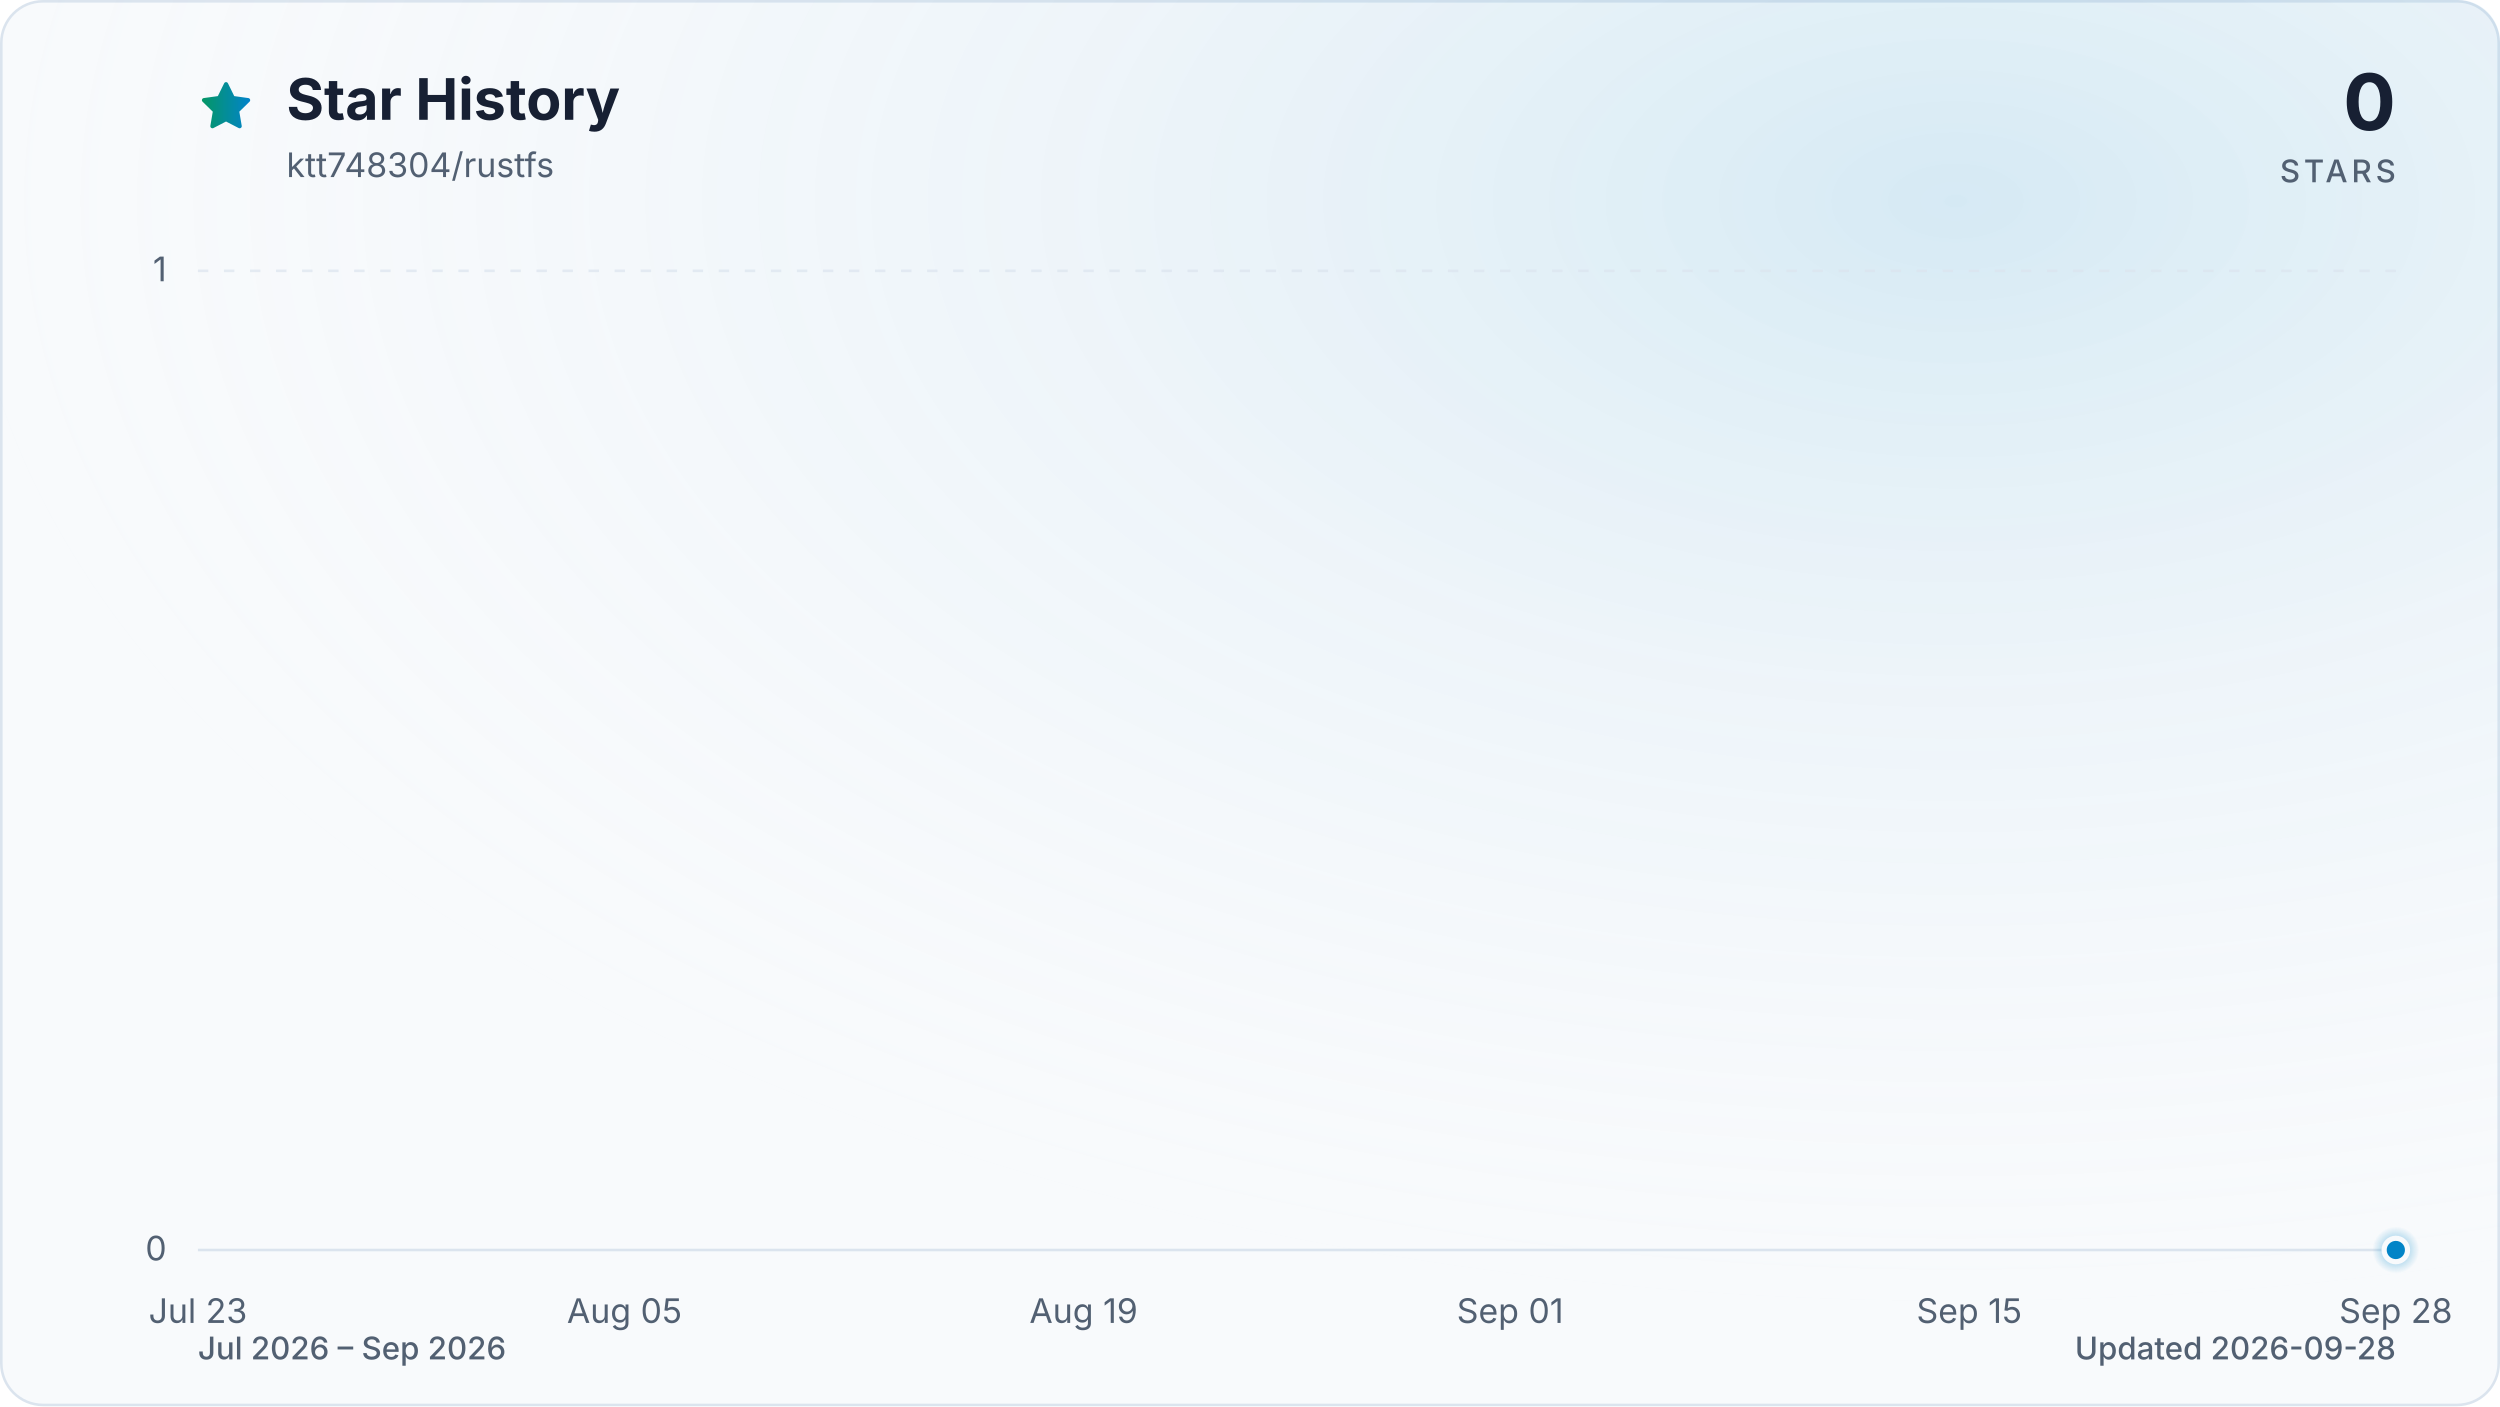
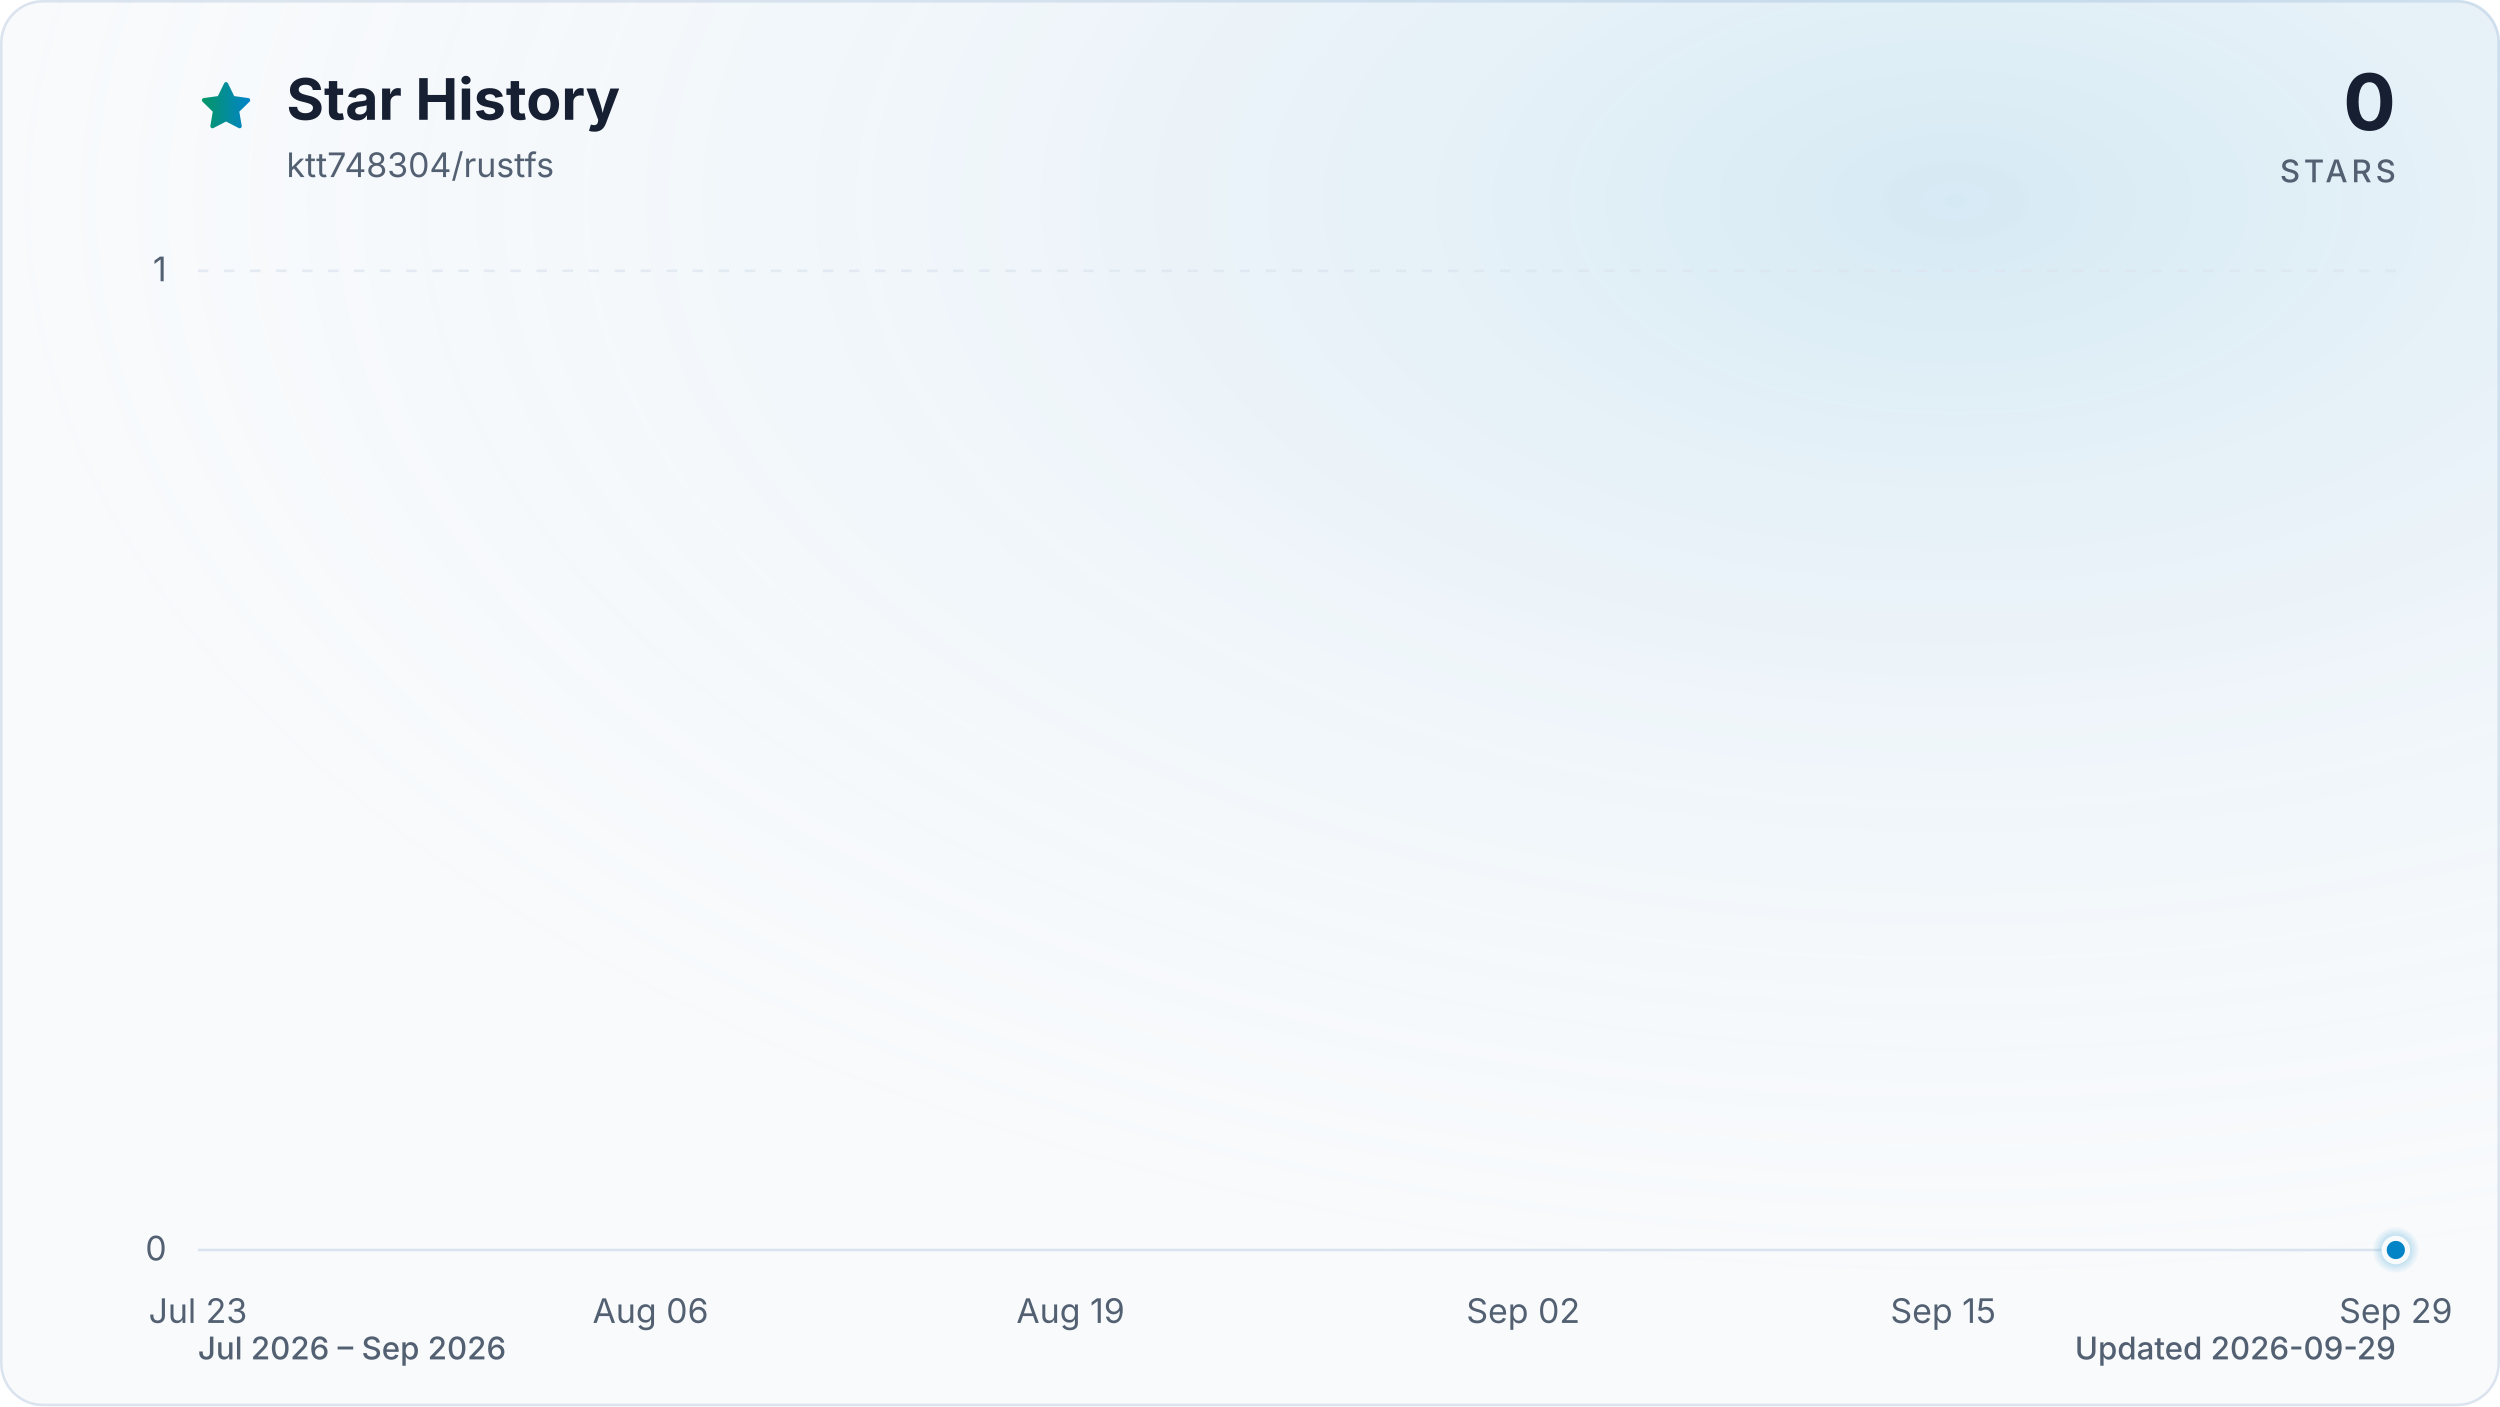
<svg xmlns="http://www.w3.org/2000/svg" viewBox="0 0 960 540" role="img" aria-labelledby="title description" data-style="gradient" data-variant="glow" data-animated="true">
  <defs>
    <linearGradient id="trend" x1="0" y1="0" x2="1" y2="0">
      <stop offset="0%" stop-color="#059669" />
      <stop offset="100%" stop-color="#0284c7" />
    </linearGradient>
    <linearGradient id="area" x1="0" y1="0" x2="0" y2="1">
      <stop offset="0%" stop-color="#059669" stop-opacity="0.30" />
      <stop offset="55%" stop-color="#0284c7" stop-opacity="0.10" />
      <stop offset="100%" stop-color="#0284c7" stop-opacity="0.01" />
    </linearGradient>
    <radialGradient id="marker-halo" cx="50%" cy="50%" r="50%">
      <stop offset="0%" stop-color="#0284c7" stop-opacity="0.55" />
      <stop offset="100%" stop-color="#0284c7" stop-opacity="0" />
    </radialGradient>
    <radialGradient id="surface-glow" cx="78%" cy="14%" r="80%">
      <stop offset="0%" stop-color="#0284c7" stop-opacity="0.14" />
      <stop offset="100%" stop-color="#f8fafc" stop-opacity="0" />
    </radialGradient>
    <filter id="trend-glow" x="-20%" y="-20%" width="140%" height="140%">
      <feGaussianBlur stdDeviation="7" />
    </filter>
  </defs>
  <style>
.trend-enter{transform-box:fill-box;transform-origin:center;animation:trend-enter 520ms cubic-bezier(0.16,1,0.3,1)}
.marker-enter{transform-box:fill-box;transform-origin:center;animation:marker-enter 320ms cubic-bezier(0.16,1,0.3,1) 200ms both}
.marker-pulse{transform-box:fill-box;transform-origin:center;animation:marker-pulse 2.6s ease-out infinite}
@keyframes trend-enter{from{opacity:.35;transform:translateY(10px)}to{opacity:1;transform:translateY(0)}}
@keyframes marker-enter{from{opacity:0;transform:scale(.4)}to{opacity:1;transform:scale(1)}}
@keyframes marker-pulse{0%{opacity:.5;transform:scale(.7)}70%,100%{opacity:0;transform:scale(2.1)}}
@media (prefers-reduced-motion:reduce){.trend-enter,.marker-enter,.marker-pulse{animation:none!important}}
@media (prefers-reduced-motion:reduce){.marker-pulse{opacity:0}}
</style>
  <rect x="0.5" y="0.5" width="959" height="539" fill="#f8fafc" stroke="#dbe4ee" stroke-width="1" rx="16" />
  <rect width="960" height="540" fill="url(#surface-glow)" rx="16" />
  <path d="M12 2.6l2.9 5.9 6.5.9-4.7 4.6 1.1 6.5-5.8-3-5.8 3 1.1-6.5-4.7-4.6 6.5-.9L12 2.6Z" transform="translate(76 30) scale(.9)" fill="url(#trend)" stroke="url(#trend)" stroke-width="1.8" stroke-linejoin="round" aria-hidden="true" />
  <text x="110" y="46" fill="#172033" font-family="ui-sans-serif, system-ui, -apple-system, BlinkMacSystemFont, 'Segoe UI', sans-serif" font-size="22" font-weight="700">Star History</text>
  <text x="110" y="68" fill="#526072" font-family="ui-sans-serif, system-ui, -apple-system, BlinkMacSystemFont, 'Segoe UI', sans-serif" font-size="13">ktt748304/rustfs</text>
  <text x="920" y="50" fill="#172033" font-family="ui-sans-serif, system-ui, -apple-system, BlinkMacSystemFont, 'Segoe UI', sans-serif" font-size="30" font-weight="700" text-anchor="end">0</text>
  <text x="920" y="70" fill="#526072" font-family="ui-sans-serif, system-ui, -apple-system, BlinkMacSystemFont, 'Segoe UI', sans-serif" font-size="12" font-weight="500" letter-spacing="1.5" text-anchor="end">STARS</text>
  <line x1="76" y1="480.0" x2="920" y2="480.0" stroke="#dbe4ee" stroke-width="1" stroke-dasharray="0" opacity="1" />
  <text x="64" y="484.0" fill="#526072" font-family="ui-sans-serif, system-ui, -apple-system, BlinkMacSystemFont, 'Segoe UI', sans-serif" font-size="13" text-anchor="end">0</text>
  <line x1="76" y1="104.0" x2="920" y2="104.0" stroke="#dbe4ee" stroke-width="1" stroke-dasharray="4 6" opacity="0.7" />
  <text x="64" y="108.0" fill="#526072" font-family="ui-sans-serif, system-ui, -apple-system, BlinkMacSystemFont, 'Segoe UI', sans-serif" font-size="13" text-anchor="end">1</text>
  <text x="76.0" y="508" fill="#526072" font-family="ui-sans-serif, system-ui, -apple-system, BlinkMacSystemFont, 'Segoe UI', sans-serif" font-size="13" text-anchor="middle">Jul 23</text>
-   <text x="239.8" y="508" fill="#526072" font-family="ui-sans-serif, system-ui, -apple-system, BlinkMacSystemFont, 'Segoe UI', sans-serif" font-size="13" text-anchor="middle">Aug 05</text>
-   <text x="416.1" y="508" fill="#526072" font-family="ui-sans-serif, system-ui, -apple-system, BlinkMacSystemFont, 'Segoe UI', sans-serif" font-size="13" text-anchor="middle">Aug 19</text>
-   <text x="579.9" y="508" fill="#526072" font-family="ui-sans-serif, system-ui, -apple-system, BlinkMacSystemFont, 'Segoe UI', sans-serif" font-size="13" text-anchor="middle">Sep 01</text>
-   <text x="756.2" y="508" fill="#526072" font-family="ui-sans-serif, system-ui, -apple-system, BlinkMacSystemFont, 'Segoe UI', sans-serif" font-size="13" text-anchor="middle">Sep 15</text>
-   <text x="920.0" y="508" fill="#526072" font-family="ui-sans-serif, system-ui, -apple-system, BlinkMacSystemFont, 'Segoe UI', sans-serif" font-size="13" text-anchor="middle">Sep 28</text>
+   <text x="249.8" y="508" fill="#526072" font-family="ui-sans-serif, system-ui, -apple-system, BlinkMacSystemFont, 'Segoe UI', sans-serif" font-size="13" text-anchor="middle">Aug 06</text>
+   <text x="411.1" y="508" fill="#526072" font-family="ui-sans-serif, system-ui, -apple-system, BlinkMacSystemFont, 'Segoe UI', sans-serif" font-size="13" text-anchor="middle">Aug 19</text>
+   <text x="584.9" y="508" fill="#526072" font-family="ui-sans-serif, system-ui, -apple-system, BlinkMacSystemFont, 'Segoe UI', sans-serif" font-size="13" text-anchor="middle">Sep 02</text>
+   <text x="746.2" y="508" fill="#526072" font-family="ui-sans-serif, system-ui, -apple-system, BlinkMacSystemFont, 'Segoe UI', sans-serif" font-size="13" text-anchor="middle">Sep 15</text>
+   <text x="920.0" y="508" fill="#526072" font-family="ui-sans-serif, system-ui, -apple-system, BlinkMacSystemFont, 'Segoe UI', sans-serif" font-size="13" text-anchor="middle">Sep 29</text>
  <g class="trend-enter">
-     <path d="M 76.0 480.0 C 80.2 480.0, 84.4 480.0, 88.6 480.0 C 92.8 480.0, 97.0 480.0, 101.2 480.0 C 105.4 480.0, 109.6 480.0, 113.8 480.0 C 118.0 480.0, 122.2 480.0, 126.4 480.0 C 130.6 480.0, 134.8 480.0, 139.0 480.0 C 143.2 480.0, 147.4 480.0, 151.6 480.0 C 155.8 480.0, 160.0 480.0, 164.2 480.0 C 168.4 480.0, 172.6 480.0, 176.8 480.0 C 181.0 480.0, 185.2 480.0, 189.4 480.0 C 193.6 480.0, 197.8 480.0, 202.0 480.0 C 206.2 480.0, 210.4 480.0, 214.6 480.0 C 218.8 480.0, 223.0 480.0, 227.2 480.0 C 231.4 480.0, 235.6 480.0, 239.8 480.0 C 244.0 480.0, 248.2 480.0, 252.4 480.0 C 256.6 480.0, 260.8 480.0, 265.0 480.0 C 269.2 480.0, 273.4 480.0, 277.6 480.0 C 281.8 480.0, 286.0 480.0, 290.1 480.0 C 294.3 480.0, 298.5 480.0, 302.7 480.0 C 306.9 480.0, 311.1 480.0, 315.3 480.0 C 319.5 480.0, 323.7 480.0, 327.9 480.0 C 332.1 480.0, 336.3 480.0, 340.5 480.0 C 344.7 480.0, 348.9 480.0, 353.1 480.0 C 357.3 480.0, 361.5 480.0, 365.7 480.0 C 369.9 480.0, 374.1 480.0, 378.3 480.0 C 382.5 480.0, 386.7 480.0, 390.9 480.0 C 395.1 480.0, 399.3 480.0, 403.5 480.0 C 407.7 480.0, 411.9 480.0, 416.1 480.0 C 420.3 480.0, 424.5 480.0, 428.7 480.0 C 432.9 480.0, 437.1 480.0, 441.3 480.0 C 445.5 480.0, 449.7 480.0, 453.9 480.0 C 458.1 480.0, 462.3 480.0, 466.5 480.0 C 470.7 480.0, 474.9 480.0, 479.1 480.0 C 483.3 480.0, 487.5 480.0, 491.7 480.0 C 495.9 480.0, 500.1 480.0, 504.3 480.0 C 508.5 480.0, 512.7 480.0, 516.9 480.0 C 521.1 480.0, 525.3 480.0, 529.5 480.0 C 533.7 480.0, 537.9 480.0, 542.1 480.0 C 546.3 480.0, 550.5 480.0, 554.7 480.0 C 558.9 480.0, 563.1 480.0, 567.3 480.0 C 571.5 480.0, 575.7 480.0, 579.9 480.0 C 584.1 480.0, 588.3 480.0, 592.5 480.0 C 596.7 480.0, 600.9 480.0, 605.1 480.0 C 609.3 480.0, 613.5 480.0, 617.7 480.0 C 621.9 480.0, 626.1 480.0, 630.3 480.0 C 634.5 480.0, 638.7 480.0, 642.9 480.0 C 647.1 480.0, 651.3 480.0, 655.5 480.0 C 659.7 480.0, 663.9 480.0, 668.1 480.0 C 672.3 480.0, 676.5 480.0, 680.7 480.0 C 684.9 480.0, 689.1 480.0, 693.3 480.0 C 697.5 480.0, 701.7 480.0, 705.9 480.0 C 710.0 480.0, 714.2 480.0, 718.4 480.0 C 722.6 480.0, 726.8 480.0, 731.0 480.0 C 735.2 480.0, 739.4 480.0, 743.6 480.0 C 747.8 480.0, 752.0 480.0, 756.2 480.0 C 760.4 480.0, 764.6 480.0, 768.8 480.0 C 773.0 480.0, 777.2 480.0, 781.4 480.0 C 785.6 480.0, 789.8 480.0, 794.0 480.0 C 798.2 480.0, 802.4 480.0, 806.6 480.0 C 810.8 480.0, 815.0 480.0, 819.2 480.0 C 823.4 480.0, 827.6 480.0, 831.8 480.0 C 836.0 480.0, 840.2 480.0, 844.4 480.0 C 848.6 480.0, 852.8 480.0, 857.0 480.0 C 861.2 480.0, 865.4 480.0, 869.6 480.0 C 873.8 480.0, 878.0 480.0, 882.2 480.0 C 886.4 480.0, 890.6 480.0, 894.8 480.0 C 899.0 480.0, 903.2 480.0, 907.4 480.0 C 911.6 480.0, 915.8 480.0, 920.0 480.0 L 920.0 480.0 L 76.0 480.0 Z" fill="url(#area)" />
-     <path d="M 76.0 480.0 C 80.2 480.0, 84.4 480.0, 88.6 480.0 C 92.8 480.0, 97.0 480.0, 101.2 480.0 C 105.4 480.0, 109.6 480.0, 113.8 480.0 C 118.0 480.0, 122.2 480.0, 126.4 480.0 C 130.6 480.0, 134.8 480.0, 139.0 480.0 C 143.2 480.0, 147.4 480.0, 151.6 480.0 C 155.8 480.0, 160.0 480.0, 164.2 480.0 C 168.4 480.0, 172.6 480.0, 176.8 480.0 C 181.0 480.0, 185.2 480.0, 189.4 480.0 C 193.6 480.0, 197.8 480.0, 202.0 480.0 C 206.2 480.0, 210.4 480.0, 214.6 480.0 C 218.8 480.0, 223.0 480.0, 227.2 480.0 C 231.4 480.0, 235.6 480.0, 239.8 480.0 C 244.0 480.0, 248.2 480.0, 252.4 480.0 C 256.6 480.0, 260.8 480.0, 265.0 480.0 C 269.2 480.0, 273.4 480.0, 277.6 480.0 C 281.8 480.0, 286.0 480.0, 290.1 480.0 C 294.3 480.0, 298.5 480.0, 302.7 480.0 C 306.9 480.0, 311.1 480.0, 315.3 480.0 C 319.5 480.0, 323.7 480.0, 327.9 480.0 C 332.1 480.0, 336.3 480.0, 340.5 480.0 C 344.7 480.0, 348.9 480.0, 353.1 480.0 C 357.3 480.0, 361.5 480.0, 365.7 480.0 C 369.9 480.0, 374.1 480.0, 378.3 480.0 C 382.5 480.0, 386.7 480.0, 390.9 480.0 C 395.1 480.0, 399.3 480.0, 403.5 480.0 C 407.7 480.0, 411.9 480.0, 416.1 480.0 C 420.3 480.0, 424.5 480.0, 428.7 480.0 C 432.9 480.0, 437.1 480.0, 441.3 480.0 C 445.5 480.0, 449.7 480.0, 453.9 480.0 C 458.1 480.0, 462.3 480.0, 466.5 480.0 C 470.7 480.0, 474.9 480.0, 479.1 480.0 C 483.3 480.0, 487.5 480.0, 491.7 480.0 C 495.9 480.0, 500.1 480.0, 504.3 480.0 C 508.5 480.0, 512.7 480.0, 516.9 480.0 C 521.1 480.0, 525.3 480.0, 529.5 480.0 C 533.7 480.0, 537.9 480.0, 542.1 480.0 C 546.3 480.0, 550.5 480.0, 554.7 480.0 C 558.9 480.0, 563.1 480.0, 567.3 480.0 C 571.5 480.0, 575.7 480.0, 579.9 480.0 C 584.1 480.0, 588.3 480.0, 592.5 480.0 C 596.7 480.0, 600.9 480.0, 605.1 480.0 C 609.3 480.0, 613.5 480.0, 617.7 480.0 C 621.9 480.0, 626.1 480.0, 630.3 480.0 C 634.5 480.0, 638.7 480.0, 642.9 480.0 C 647.1 480.0, 651.3 480.0, 655.5 480.0 C 659.7 480.0, 663.9 480.0, 668.1 480.0 C 672.3 480.0, 676.5 480.0, 680.7 480.0 C 684.9 480.0, 689.1 480.0, 693.3 480.0 C 697.5 480.0, 701.7 480.0, 705.9 480.0 C 710.0 480.0, 714.2 480.0, 718.4 480.0 C 722.6 480.0, 726.8 480.0, 731.0 480.0 C 735.2 480.0, 739.4 480.0, 743.6 480.0 C 747.8 480.0, 752.0 480.0, 756.2 480.0 C 760.4 480.0, 764.6 480.0, 768.8 480.0 C 773.0 480.0, 777.2 480.0, 781.4 480.0 C 785.6 480.0, 789.8 480.0, 794.0 480.0 C 798.2 480.0, 802.4 480.0, 806.6 480.0 C 810.8 480.0, 815.0 480.0, 819.2 480.0 C 823.4 480.0, 827.6 480.0, 831.8 480.0 C 836.0 480.0, 840.2 480.0, 844.4 480.0 C 848.6 480.0, 852.8 480.0, 857.0 480.0 C 861.2 480.0, 865.4 480.0, 869.6 480.0 C 873.8 480.0, 878.0 480.0, 882.2 480.0 C 886.4 480.0, 890.6 480.0, 894.8 480.0 C 899.0 480.0, 903.2 480.0, 907.4 480.0 C 911.6 480.0, 915.8 480.0, 920.0 480.0" fill="none" stroke="url(#trend)" stroke-width="12" stroke-linecap="round" stroke-linejoin="round" opacity="0.16" filter="url(#trend-glow)" />
-     <path d="M 76.0 480.0 C 80.2 480.0, 84.4 480.0, 88.6 480.0 C 92.8 480.0, 97.0 480.0, 101.2 480.0 C 105.4 480.0, 109.6 480.0, 113.8 480.0 C 118.0 480.0, 122.2 480.0, 126.4 480.0 C 130.6 480.0, 134.8 480.0, 139.0 480.0 C 143.2 480.0, 147.4 480.0, 151.6 480.0 C 155.8 480.0, 160.0 480.0, 164.2 480.0 C 168.4 480.0, 172.6 480.0, 176.8 480.0 C 181.0 480.0, 185.2 480.0, 189.4 480.0 C 193.6 480.0, 197.8 480.0, 202.0 480.0 C 206.2 480.0, 210.4 480.0, 214.6 480.0 C 218.8 480.0, 223.0 480.0, 227.2 480.0 C 231.4 480.0, 235.6 480.0, 239.8 480.0 C 244.0 480.0, 248.2 480.0, 252.4 480.0 C 256.6 480.0, 260.8 480.0, 265.0 480.0 C 269.2 480.0, 273.4 480.0, 277.6 480.0 C 281.8 480.0, 286.0 480.0, 290.1 480.0 C 294.3 480.0, 298.5 480.0, 302.7 480.0 C 306.9 480.0, 311.1 480.0, 315.3 480.0 C 319.5 480.0, 323.7 480.0, 327.9 480.0 C 332.1 480.0, 336.3 480.0, 340.5 480.0 C 344.7 480.0, 348.9 480.0, 353.1 480.0 C 357.3 480.0, 361.5 480.0, 365.7 480.0 C 369.9 480.0, 374.1 480.0, 378.3 480.0 C 382.5 480.0, 386.7 480.0, 390.9 480.0 C 395.1 480.0, 399.3 480.0, 403.5 480.0 C 407.7 480.0, 411.9 480.0, 416.1 480.0 C 420.3 480.0, 424.5 480.0, 428.7 480.0 C 432.9 480.0, 437.1 480.0, 441.3 480.0 C 445.5 480.0, 449.7 480.0, 453.9 480.0 C 458.1 480.0, 462.3 480.0, 466.5 480.0 C 470.7 480.0, 474.9 480.0, 479.1 480.0 C 483.3 480.0, 487.5 480.0, 491.7 480.0 C 495.9 480.0, 500.1 480.0, 504.3 480.0 C 508.5 480.0, 512.7 480.0, 516.9 480.0 C 521.1 480.0, 525.3 480.0, 529.5 480.0 C 533.7 480.0, 537.9 480.0, 542.1 480.0 C 546.3 480.0, 550.5 480.0, 554.7 480.0 C 558.9 480.0, 563.1 480.0, 567.3 480.0 C 571.5 480.0, 575.7 480.0, 579.9 480.0 C 584.1 480.0, 588.3 480.0, 592.5 480.0 C 596.7 480.0, 600.9 480.0, 605.1 480.0 C 609.3 480.0, 613.5 480.0, 617.7 480.0 C 621.9 480.0, 626.1 480.0, 630.3 480.0 C 634.5 480.0, 638.7 480.0, 642.9 480.0 C 647.1 480.0, 651.3 480.0, 655.5 480.0 C 659.7 480.0, 663.9 480.0, 668.1 480.0 C 672.3 480.0, 676.5 480.0, 680.7 480.0 C 684.9 480.0, 689.1 480.0, 693.3 480.0 C 697.5 480.0, 701.7 480.0, 705.9 480.0 C 710.0 480.0, 714.2 480.0, 718.4 480.0 C 722.6 480.0, 726.8 480.0, 731.0 480.0 C 735.2 480.0, 739.4 480.0, 743.6 480.0 C 747.8 480.0, 752.0 480.0, 756.2 480.0 C 760.4 480.0, 764.6 480.0, 768.8 480.0 C 773.0 480.0, 777.2 480.0, 781.4 480.0 C 785.6 480.0, 789.8 480.0, 794.0 480.0 C 798.2 480.0, 802.4 480.0, 806.6 480.0 C 810.8 480.0, 815.0 480.0, 819.2 480.0 C 823.4 480.0, 827.6 480.0, 831.8 480.0 C 836.0 480.0, 840.2 480.0, 844.4 480.0 C 848.6 480.0, 852.8 480.0, 857.0 480.0 C 861.2 480.0, 865.4 480.0, 869.6 480.0 C 873.8 480.0, 878.0 480.0, 882.2 480.0 C 886.4 480.0, 890.6 480.0, 894.8 480.0 C 899.0 480.0, 903.2 480.0, 907.4 480.0 C 911.6 480.0, 915.8 480.0, 920.0 480.0" fill="none" stroke="url(#trend)" stroke-width="3" stroke-linecap="round" stroke-linejoin="round" />
+     <path d="M 76.0 480.0 C 80.1 480.0, 84.3 480.0, 88.4 480.0 C 92.5 480.0, 96.7 480.0, 100.8 480.0 C 105.0 480.0, 109.1 480.0, 113.2 480.0 C 117.4 480.0, 121.5 480.0, 125.6 480.0 C 129.8 480.0, 133.9 480.0, 138.1 480.0 C 142.2 480.0, 146.3 480.0, 150.5 480.0 C 154.6 480.0, 158.7 480.0, 162.9 480.0 C 167.0 480.0, 171.2 480.0, 175.3 480.0 C 179.4 480.0, 183.6 480.0, 187.7 480.0 C 191.8 480.0, 196.0 480.0, 200.1 480.0 C 204.3 480.0, 208.4 480.0, 212.5 480.0 C 216.7 480.0, 220.8 480.0, 224.9 480.0 C 229.1 480.0, 233.2 480.0, 237.4 480.0 C 241.5 480.0, 245.6 480.0, 249.8 480.0 C 253.9 480.0, 258.0 480.0, 262.2 480.0 C 266.3 480.0, 270.5 480.0, 274.6 480.0 C 278.7 480.0, 282.9 480.0, 287.0 480.0 C 291.1 480.0, 295.3 480.0, 299.4 480.0 C 303.5 480.0, 307.7 480.0, 311.8 480.0 C 316.0 480.0, 320.1 480.0, 324.2 480.0 C 328.4 480.0, 332.5 480.0, 336.6 480.0 C 340.8 480.0, 344.9 480.0, 349.1 480.0 C 353.2 480.0, 357.3 480.0, 361.5 480.0 C 365.6 480.0, 369.7 480.0, 373.9 480.0 C 378.0 480.0, 382.2 480.0, 386.3 480.0 C 390.4 480.0, 394.6 480.0, 398.7 480.0 C 402.8 480.0, 407.0 480.0, 411.1 480.0 C 415.3 480.0, 419.4 480.0, 423.5 480.0 C 427.7 480.0, 431.8 480.0, 435.9 480.0 C 440.1 480.0, 444.2 480.0, 448.4 480.0 C 452.5 480.0, 456.6 480.0, 460.8 480.0 C 464.9 480.0, 469.0 480.0, 473.2 480.0 C 477.3 480.0, 481.5 480.0, 485.6 480.0 C 489.7 480.0, 493.9 480.0, 498.0 480.0 C 502.1 480.0, 506.3 480.0, 510.4 480.0 C 514.5 480.0, 518.7 480.0, 522.8 480.0 C 527.0 480.0, 531.1 480.0, 535.2 480.0 C 539.4 480.0, 543.5 480.0, 547.6 480.0 C 551.8 480.0, 555.9 480.0, 560.1 480.0 C 564.2 480.0, 568.3 480.0, 572.5 480.0 C 576.6 480.0, 580.7 480.0, 584.9 480.0 C 589.0 480.0, 593.2 480.0, 597.3 480.0 C 601.4 480.0, 605.6 480.0, 609.7 480.0 C 613.8 480.0, 618.0 480.0, 622.1 480.0 C 626.3 480.0, 630.4 480.0, 634.5 480.0 C 638.7 480.0, 642.8 480.0, 646.9 480.0 C 651.1 480.0, 655.2 480.0, 659.4 480.0 C 663.5 480.0, 667.6 480.0, 671.8 480.0 C 675.9 480.0, 680.0 480.0, 684.2 480.0 C 688.3 480.0, 692.5 480.0, 696.6 480.0 C 700.7 480.0, 704.9 480.0, 709.0 480.0 C 713.1 480.0, 717.3 480.0, 721.4 480.0 C 725.5 480.0, 729.7 480.0, 733.8 480.0 C 738.0 480.0, 742.1 480.0, 746.2 480.0 C 750.4 480.0, 754.5 480.0, 758.6 480.0 C 762.8 480.0, 766.9 480.0, 771.1 480.0 C 775.2 480.0, 779.3 480.0, 783.5 480.0 C 787.6 480.0, 791.7 480.0, 795.9 480.0 C 800.0 480.0, 804.2 480.0, 808.3 480.0 C 812.4 480.0, 816.6 480.0, 820.7 480.0 C 824.8 480.0, 829.0 480.0, 833.1 480.0 C 837.3 480.0, 841.4 480.0, 845.5 480.0 C 849.7 480.0, 853.8 480.0, 857.9 480.0 C 862.1 480.0, 866.2 480.0, 870.4 480.0 C 874.5 480.0, 878.6 480.0, 882.8 480.0 C 886.9 480.0, 891.0 480.0, 895.2 480.0 C 899.3 480.0, 903.5 480.0, 907.6 480.0 C 911.7 480.0, 915.9 480.0, 920.0 480.0 L 920.0 480.0 L 76.0 480.0 Z" fill="url(#area)" />
+     <path d="M 76.0 480.0 C 80.1 480.0, 84.3 480.0, 88.4 480.0 C 92.5 480.0, 96.7 480.0, 100.8 480.0 C 105.0 480.0, 109.1 480.0, 113.2 480.0 C 117.4 480.0, 121.5 480.0, 125.6 480.0 C 129.8 480.0, 133.9 480.0, 138.1 480.0 C 142.2 480.0, 146.3 480.0, 150.5 480.0 C 154.6 480.0, 158.7 480.0, 162.9 480.0 C 167.0 480.0, 171.2 480.0, 175.3 480.0 C 179.4 480.0, 183.6 480.0, 187.7 480.0 C 191.8 480.0, 196.0 480.0, 200.1 480.0 C 204.3 480.0, 208.4 480.0, 212.5 480.0 C 216.7 480.0, 220.8 480.0, 224.9 480.0 C 229.1 480.0, 233.2 480.0, 237.4 480.0 C 241.5 480.0, 245.6 480.0, 249.8 480.0 C 253.9 480.0, 258.0 480.0, 262.2 480.0 C 266.3 480.0, 270.5 480.0, 274.6 480.0 C 278.7 480.0, 282.9 480.0, 287.0 480.0 C 291.1 480.0, 295.3 480.0, 299.4 480.0 C 303.5 480.0, 307.7 480.0, 311.8 480.0 C 316.0 480.0, 320.1 480.0, 324.2 480.0 C 328.4 480.0, 332.5 480.0, 336.6 480.0 C 340.8 480.0, 344.9 480.0, 349.1 480.0 C 353.2 480.0, 357.3 480.0, 361.5 480.0 C 365.6 480.0, 369.7 480.0, 373.9 480.0 C 378.0 480.0, 382.2 480.0, 386.3 480.0 C 390.4 480.0, 394.6 480.0, 398.7 480.0 C 402.8 480.0, 407.0 480.0, 411.1 480.0 C 415.3 480.0, 419.4 480.0, 423.5 480.0 C 427.7 480.0, 431.8 480.0, 435.9 480.0 C 440.1 480.0, 444.2 480.0, 448.4 480.0 C 452.5 480.0, 456.6 480.0, 460.8 480.0 C 464.9 480.0, 469.0 480.0, 473.2 480.0 C 477.3 480.0, 481.5 480.0, 485.6 480.0 C 489.7 480.0, 493.9 480.0, 498.0 480.0 C 502.1 480.0, 506.3 480.0, 510.4 480.0 C 514.5 480.0, 518.7 480.0, 522.8 480.0 C 527.0 480.0, 531.1 480.0, 535.2 480.0 C 539.4 480.0, 543.5 480.0, 547.6 480.0 C 551.8 480.0, 555.9 480.0, 560.1 480.0 C 564.2 480.0, 568.3 480.0, 572.5 480.0 C 576.6 480.0, 580.7 480.0, 584.9 480.0 C 589.0 480.0, 593.2 480.0, 597.3 480.0 C 601.4 480.0, 605.6 480.0, 609.7 480.0 C 613.8 480.0, 618.0 480.0, 622.1 480.0 C 626.3 480.0, 630.4 480.0, 634.5 480.0 C 638.7 480.0, 642.8 480.0, 646.9 480.0 C 651.1 480.0, 655.2 480.0, 659.4 480.0 C 663.5 480.0, 667.6 480.0, 671.8 480.0 C 675.9 480.0, 680.0 480.0, 684.2 480.0 C 688.3 480.0, 692.5 480.0, 696.6 480.0 C 700.7 480.0, 704.9 480.0, 709.0 480.0 C 713.1 480.0, 717.3 480.0, 721.4 480.0 C 725.5 480.0, 729.7 480.0, 733.8 480.0 C 738.0 480.0, 742.1 480.0, 746.2 480.0 C 750.4 480.0, 754.5 480.0, 758.6 480.0 C 762.8 480.0, 766.9 480.0, 771.1 480.0 C 775.2 480.0, 779.3 480.0, 783.5 480.0 C 787.6 480.0, 791.7 480.0, 795.9 480.0 C 800.0 480.0, 804.2 480.0, 808.3 480.0 C 812.4 480.0, 816.6 480.0, 820.7 480.0 C 824.8 480.0, 829.0 480.0, 833.1 480.0 C 837.3 480.0, 841.4 480.0, 845.5 480.0 C 849.7 480.0, 853.8 480.0, 857.9 480.0 C 862.1 480.0, 866.2 480.0, 870.4 480.0 C 874.5 480.0, 878.6 480.0, 882.8 480.0 C 886.9 480.0, 891.0 480.0, 895.2 480.0 C 899.3 480.0, 903.5 480.0, 907.6 480.0 C 911.7 480.0, 915.9 480.0, 920.0 480.0" fill="none" stroke="url(#trend)" stroke-width="12" stroke-linecap="round" stroke-linejoin="round" opacity="0.16" filter="url(#trend-glow)" />
+     <path d="M 76.0 480.0 C 80.1 480.0, 84.3 480.0, 88.4 480.0 C 92.5 480.0, 96.7 480.0, 100.8 480.0 C 105.0 480.0, 109.1 480.0, 113.2 480.0 C 117.4 480.0, 121.5 480.0, 125.6 480.0 C 129.8 480.0, 133.9 480.0, 138.1 480.0 C 142.2 480.0, 146.3 480.0, 150.5 480.0 C 154.6 480.0, 158.7 480.0, 162.9 480.0 C 167.0 480.0, 171.2 480.0, 175.3 480.0 C 179.4 480.0, 183.6 480.0, 187.7 480.0 C 191.8 480.0, 196.0 480.0, 200.1 480.0 C 204.3 480.0, 208.4 480.0, 212.5 480.0 C 216.7 480.0, 220.8 480.0, 224.9 480.0 C 229.1 480.0, 233.2 480.0, 237.4 480.0 C 241.5 480.0, 245.6 480.0, 249.8 480.0 C 253.9 480.0, 258.0 480.0, 262.2 480.0 C 266.3 480.0, 270.5 480.0, 274.6 480.0 C 278.7 480.0, 282.9 480.0, 287.0 480.0 C 291.1 480.0, 295.3 480.0, 299.4 480.0 C 303.5 480.0, 307.7 480.0, 311.8 480.0 C 316.0 480.0, 320.1 480.0, 324.2 480.0 C 328.4 480.0, 332.5 480.0, 336.6 480.0 C 340.8 480.0, 344.9 480.0, 349.1 480.0 C 353.2 480.0, 357.3 480.0, 361.5 480.0 C 365.6 480.0, 369.7 480.0, 373.9 480.0 C 378.0 480.0, 382.2 480.0, 386.3 480.0 C 390.4 480.0, 394.6 480.0, 398.7 480.0 C 402.8 480.0, 407.0 480.0, 411.1 480.0 C 415.3 480.0, 419.4 480.0, 423.5 480.0 C 427.7 480.0, 431.8 480.0, 435.9 480.0 C 440.1 480.0, 444.2 480.0, 448.4 480.0 C 452.5 480.0, 456.6 480.0, 460.8 480.0 C 464.9 480.0, 469.0 480.0, 473.2 480.0 C 477.3 480.0, 481.5 480.0, 485.6 480.0 C 489.7 480.0, 493.9 480.0, 498.0 480.0 C 502.1 480.0, 506.3 480.0, 510.4 480.0 C 514.5 480.0, 518.7 480.0, 522.8 480.0 C 527.0 480.0, 531.1 480.0, 535.2 480.0 C 539.4 480.0, 543.5 480.0, 547.6 480.0 C 551.8 480.0, 555.9 480.0, 560.1 480.0 C 564.2 480.0, 568.3 480.0, 572.5 480.0 C 576.6 480.0, 580.7 480.0, 584.9 480.0 C 589.0 480.0, 593.2 480.0, 597.3 480.0 C 601.4 480.0, 605.6 480.0, 609.7 480.0 C 613.8 480.0, 618.0 480.0, 622.1 480.0 C 626.3 480.0, 630.4 480.0, 634.5 480.0 C 638.7 480.0, 642.8 480.0, 646.9 480.0 C 651.1 480.0, 655.2 480.0, 659.4 480.0 C 663.5 480.0, 667.6 480.0, 671.8 480.0 C 675.9 480.0, 680.0 480.0, 684.2 480.0 C 688.3 480.0, 692.5 480.0, 696.6 480.0 C 700.7 480.0, 704.9 480.0, 709.0 480.0 C 713.1 480.0, 717.3 480.0, 721.4 480.0 C 725.5 480.0, 729.7 480.0, 733.8 480.0 C 738.0 480.0, 742.1 480.0, 746.2 480.0 C 750.4 480.0, 754.5 480.0, 758.6 480.0 C 762.8 480.0, 766.9 480.0, 771.1 480.0 C 775.2 480.0, 779.3 480.0, 783.5 480.0 C 787.6 480.0, 791.7 480.0, 795.9 480.0 C 800.0 480.0, 804.2 480.0, 808.3 480.0 C 812.4 480.0, 816.6 480.0, 820.7 480.0 C 824.8 480.0, 829.0 480.0, 833.1 480.0 C 837.3 480.0, 841.4 480.0, 845.5 480.0 C 849.7 480.0, 853.8 480.0, 857.9 480.0 C 862.1 480.0, 866.2 480.0, 870.4 480.0 C 874.5 480.0, 878.6 480.0, 882.8 480.0 C 886.9 480.0, 891.0 480.0, 895.2 480.0 C 899.3 480.0, 903.5 480.0, 907.6 480.0 C 911.7 480.0, 915.9 480.0, 920.0 480.0" fill="none" stroke="url(#trend)" stroke-width="3" stroke-linecap="round" stroke-linejoin="round" />
  </g>
  <g class="marker-enter">
    <circle class="marker-pulse" cx="920.0" cy="480.0" r="9" fill="url(#marker-halo)" />
    <circle cx="920.0" cy="480.0" r="4.5" fill="#0284c7" stroke="#f8fafc" stroke-width="2" />
  </g>
  <text x="76" y="522" fill="#526072" font-family="ui-sans-serif, system-ui, -apple-system, BlinkMacSystemFont, 'Segoe UI', sans-serif" font-size="12" font-weight="500">Jul 2026 – Sep 2026</text>
-   <text x="920" y="522" fill="#526072" font-family="ui-sans-serif, system-ui, -apple-system, BlinkMacSystemFont, 'Segoe UI', sans-serif" font-size="12" font-weight="500" text-anchor="end">Updated 2026-09-28</text>
+   <text x="920" y="522" fill="#526072" font-family="ui-sans-serif, system-ui, -apple-system, BlinkMacSystemFont, 'Segoe UI', sans-serif" font-size="12" font-weight="500" text-anchor="end">Updated 2026-09-29</text>
</svg>
